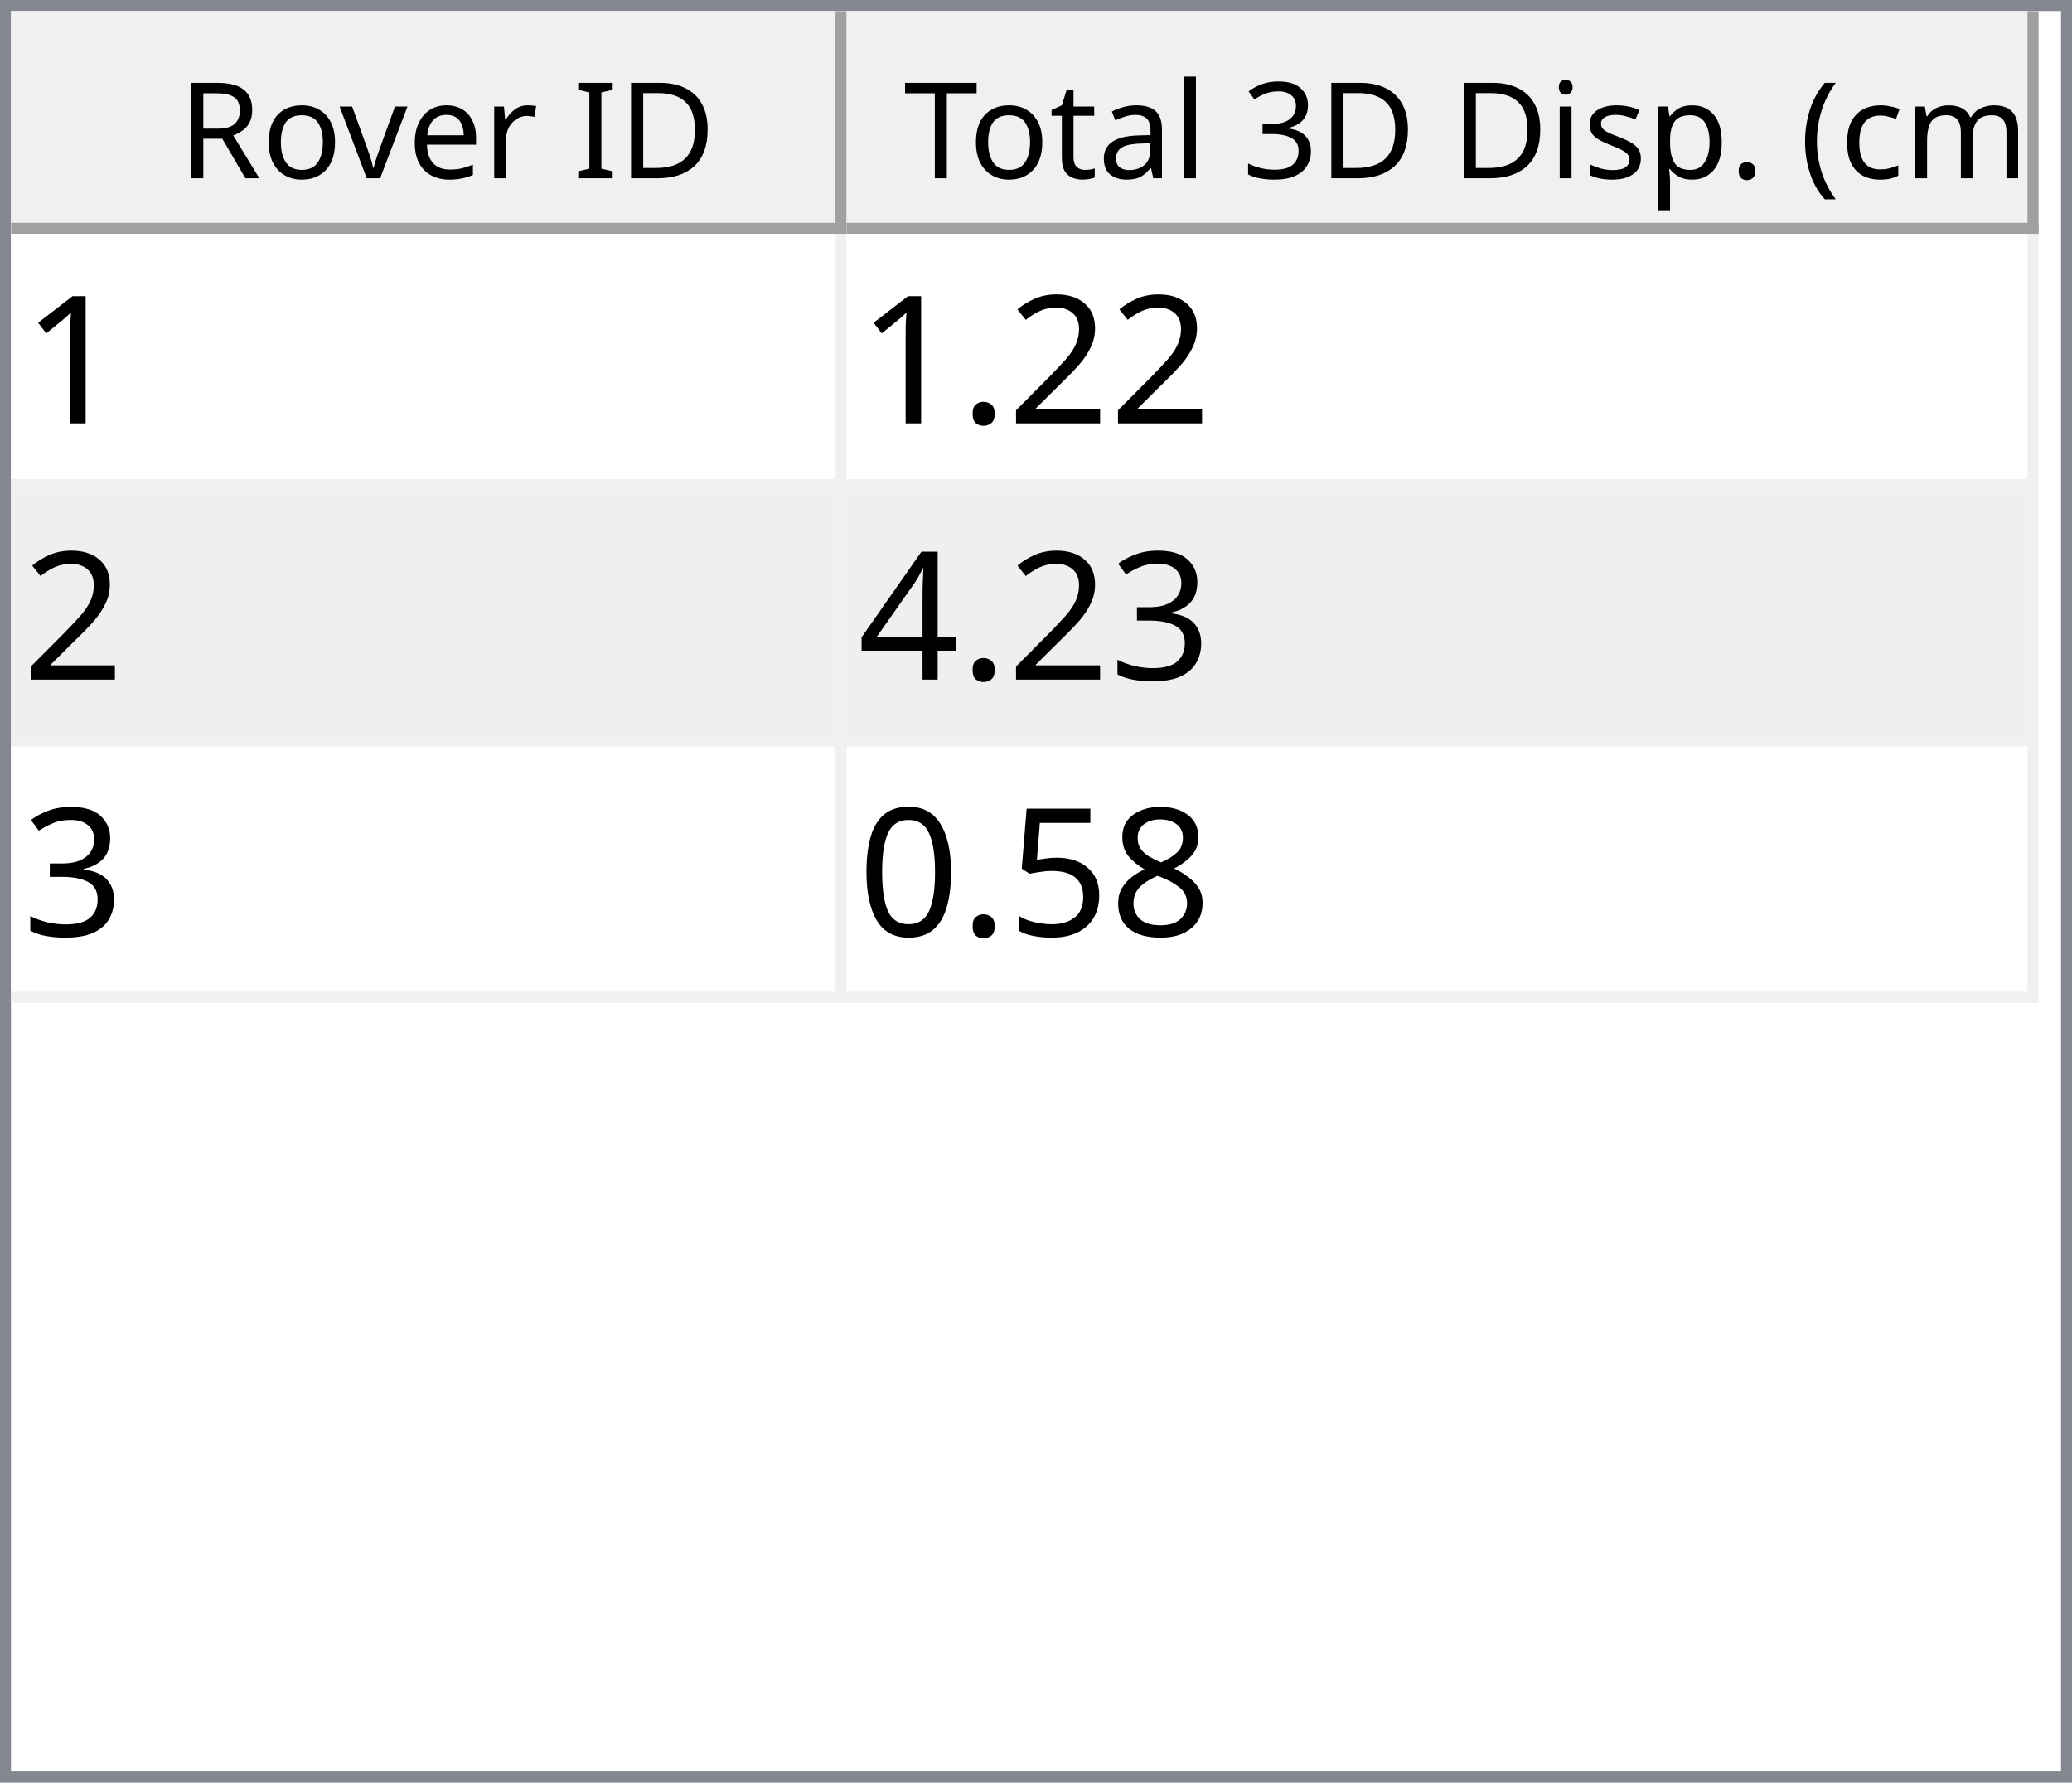
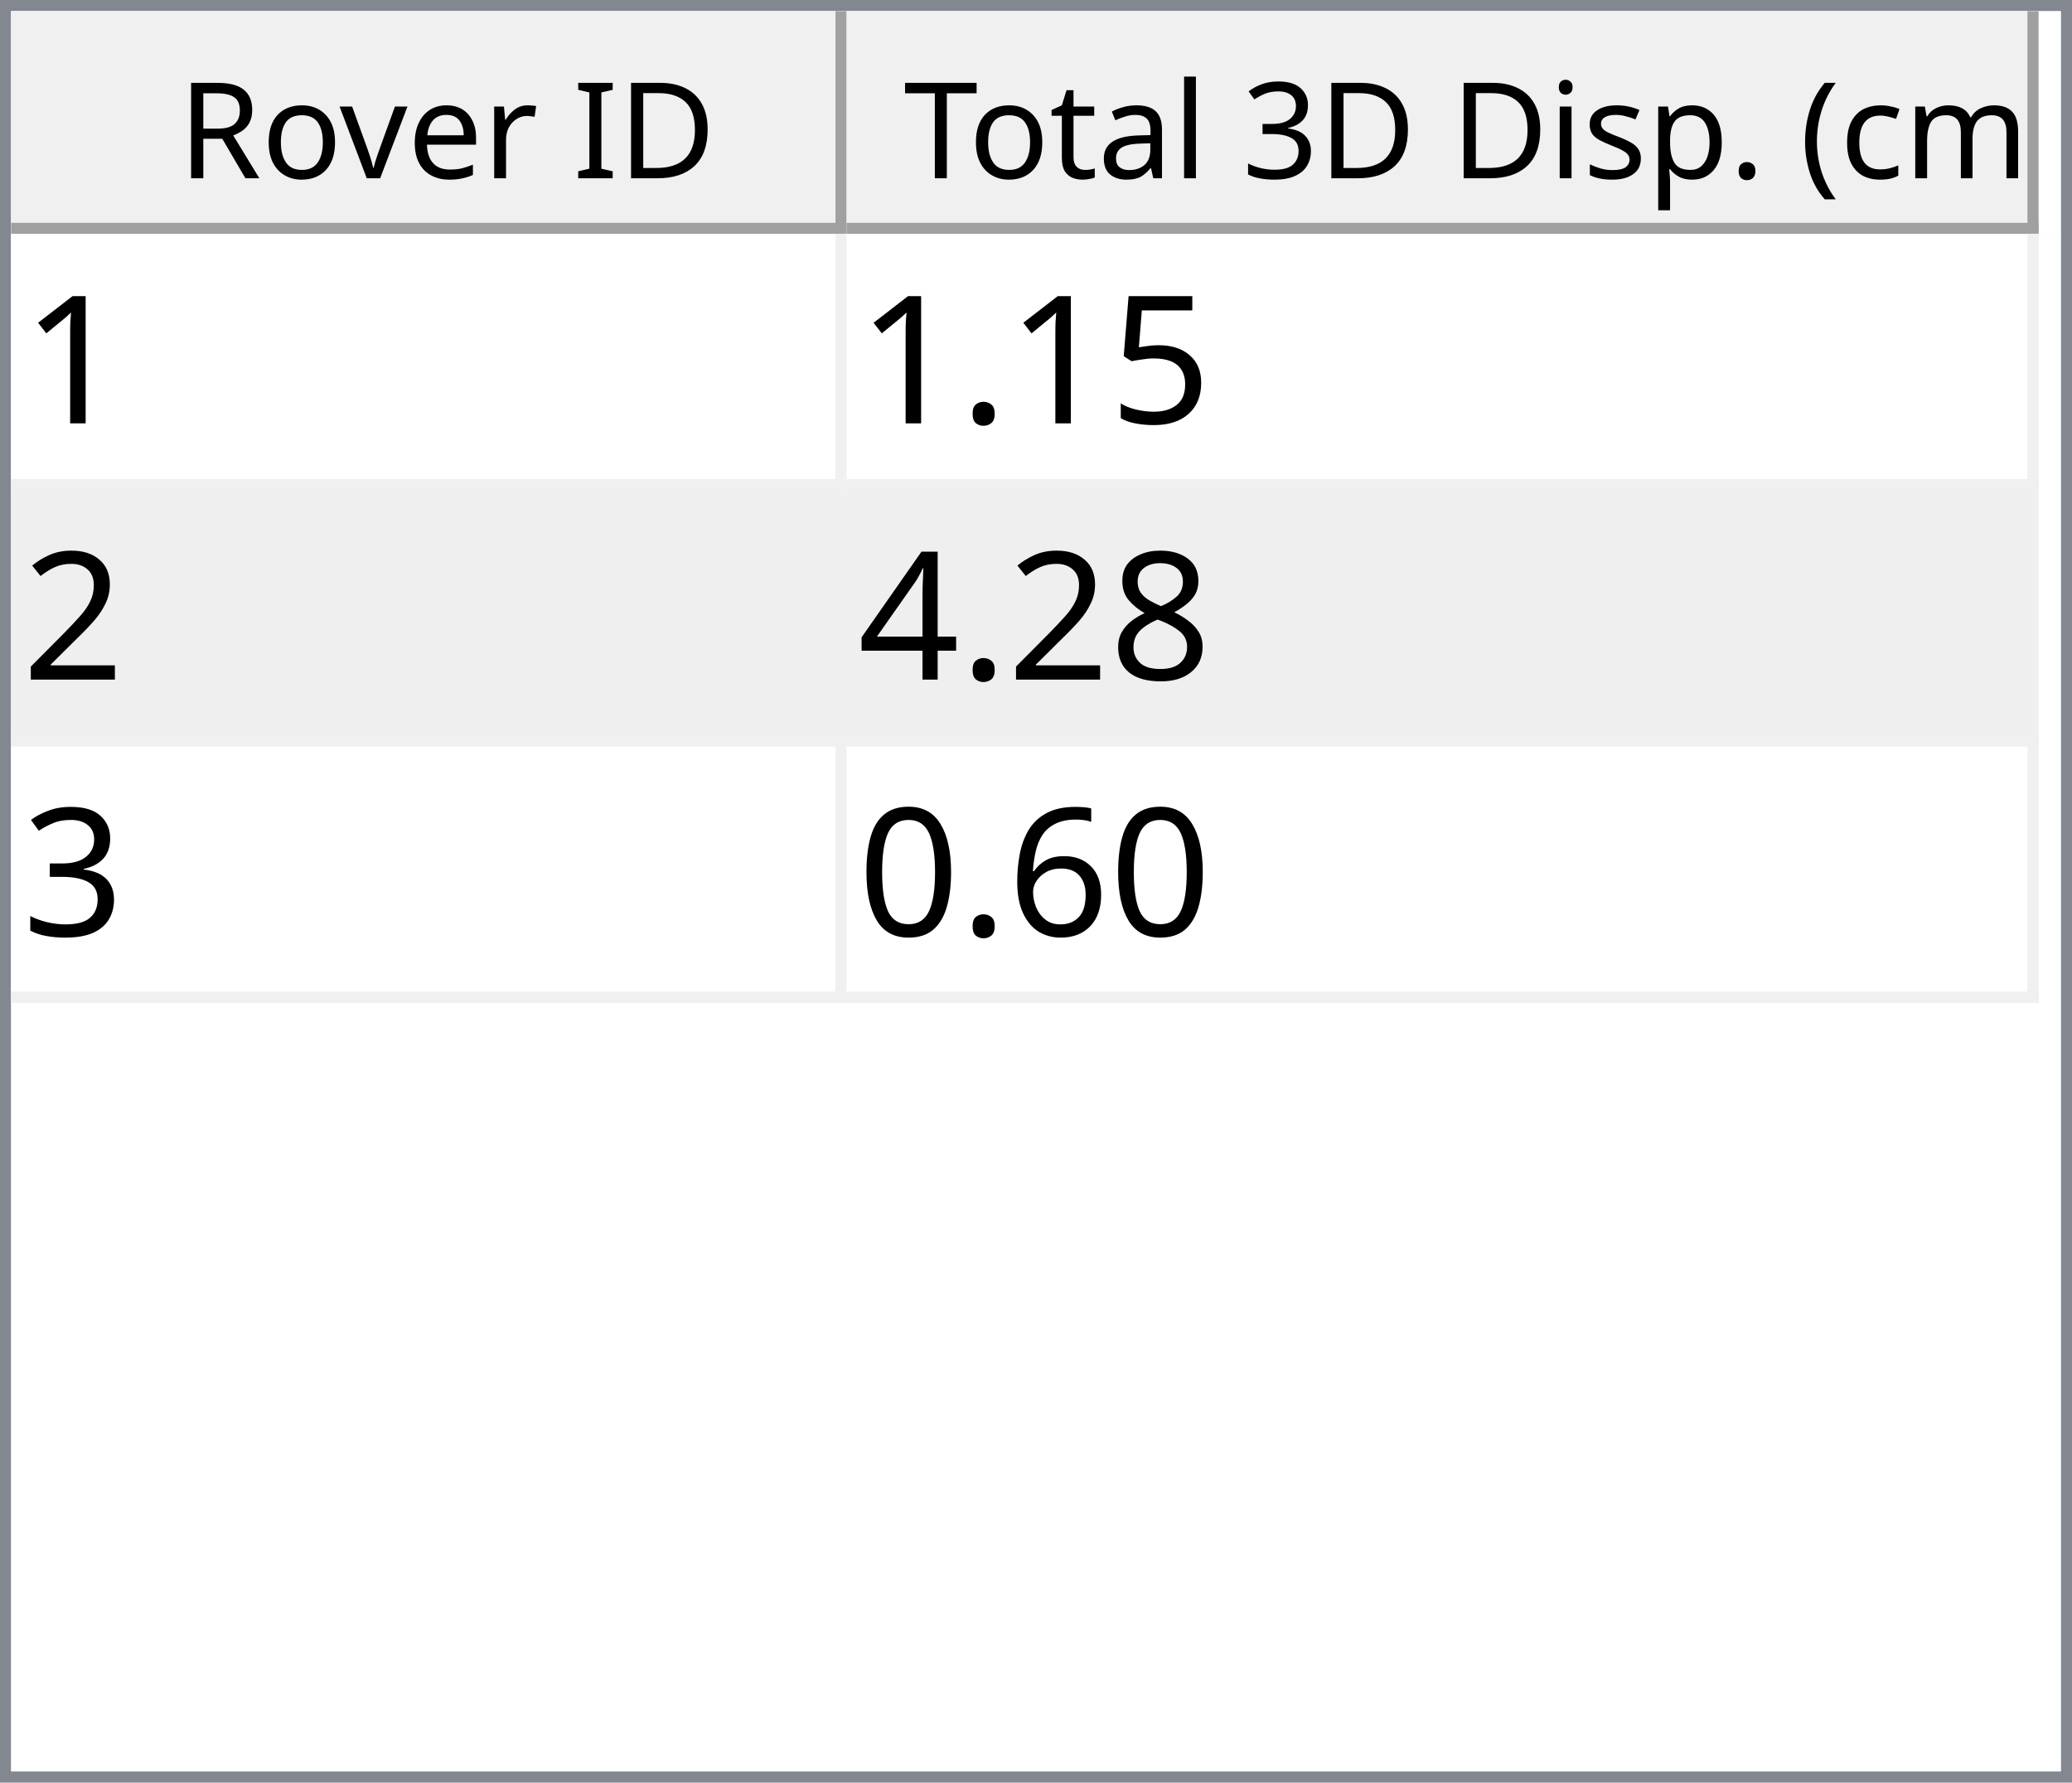
<svg xmlns="http://www.w3.org/2000/svg" style="fill-opacity:1; color-rendering:auto; color-interpolation:auto; text-rendering:auto; stroke:black; stroke-linecap:square; stroke-miterlimit:10; shape-rendering:auto; stroke-opacity:1; fill:black; stroke-dasharray:none; font-weight:normal; stroke-width:1; font-family:'Dialog'; font-style:normal; stroke-linejoin:miter; font-size:12px; stroke-dashoffset:0; image-rendering:auto;" width="186" height="160">
  <defs id="genericDefs" />
  <g>
    <defs id="defs1">
      <clipPath clipPathUnits="userSpaceOnUse" id="clipPath1">
        <path d="M0 0 L186 0 L186 160 L0 160 L0 0 Z" />
      </clipPath>
      <clipPath clipPathUnits="userSpaceOnUse" id="clipPath2">
        <path d="M0 0 L0 160 L186 160 L186 0 Z" />
      </clipPath>
      <clipPath clipPathUnits="userSpaceOnUse" id="clipPath3">
        <path d="M0 0 L0 20 L184 20 L184 0 Z" />
      </clipPath>
      <clipPath clipPathUnits="userSpaceOnUse" id="clipPath4">
        <path d="M0 0 L0 20 L75 20 L75 0 Z" />
      </clipPath>
      <clipPath clipPathUnits="userSpaceOnUse" id="clipPath5">
        <path d="M1 1 L1 19 L74 19 L74 1 Z" />
      </clipPath>
      <clipPath clipPathUnits="userSpaceOnUse" id="clipPath6">
        <path d="M0 0 L0 18 L73 18 L73 0 Z" />
      </clipPath>
      <clipPath clipPathUnits="userSpaceOnUse" id="clipPath7">
        <path d="M-0.5 -0.5 L-0.5 19.5 L74.5 19.5 L74.5 -0.5 Z" />
      </clipPath>
      <clipPath clipPathUnits="userSpaceOnUse" id="clipPath8">
        <path d="M0 0 L0 20 L107 20 L107 0 Z" />
      </clipPath>
      <clipPath clipPathUnits="userSpaceOnUse" id="clipPath9">
        <path d="M1 1 L1 19 L106 19 L106 1 Z" />
      </clipPath>
      <clipPath clipPathUnits="userSpaceOnUse" id="clipPath10">
        <path d="M0 0 L0 18 L105 18 L105 0 Z" />
      </clipPath>
      <clipPath clipPathUnits="userSpaceOnUse" id="clipPath11">
        <path d="M-0.5 -0.5 L-0.5 19.5 L106.5 19.5 L106.5 -0.5 Z" />
      </clipPath>
      <clipPath clipPathUnits="userSpaceOnUse" id="clipPath12">
        <path d="M0 0 L0 138 L184 138 L184 0 Z" />
      </clipPath>
      <clipPath clipPathUnits="userSpaceOnUse" id="clipPath13">
        <path d="M0 0 L0 69 L182 69 L182 0 Z" />
      </clipPath>
      <clipPath clipPathUnits="userSpaceOnUse" id="clipPath14">
        <path d="M-0.5 -0.5 L-0.5 68.5 L181.5 68.5 L181.5 -0.5 Z" />
      </clipPath>
      <clipPath clipPathUnits="userSpaceOnUse" id="clipPath15">
        <path d="M0 0 L0 22 L74 22 L74 0 Z" />
      </clipPath>
      <clipPath clipPathUnits="userSpaceOnUse" id="clipPath16">
        <path d="M0 0 L0 22 L106 22 L106 0 Z" />
      </clipPath>
      <font horiz-adv-x="64.551" id="font1">
        <font-face ascent="107.91" descent="25.098" units-per-em="100" style="font-style:normal; font-family:Segoe UI; font-weight:normal;" />
        <missing-glyph horiz-adv-x="64.551" d="M8.109 0 L8.109 68.266 L56.453 68.266 L56.453 0 L8.109 0 ZM15.328 7.234 L49.219 7.234 L49.219 61.031 L15.328 61.031 L15.328 7.234 Z" />
        <glyph unicode="D" horiz-adv-x="70.117" d="M9.188 0 L9.188 70.016 L28.516 70.016 Q65.531 70.016 65.531 35.891 Q65.531 19.672 55.25 9.836 Q44.969 0 27.734 0 L9.188 0 ZM17.391 62.594 L17.391 7.422 L27.828 7.422 Q41.609 7.422 49.273 14.797 Q56.938 22.172 56.938 35.688 Q56.938 62.594 28.328 62.594 L17.391 62.594 Z" />
        <glyph unicode="I" horiz-adv-x="26.611" d="M17.391 0 L9.188 0 L9.188 70.016 L17.391 70.016 L17.391 0 Z" />
        <glyph unicode=" " horiz-adv-x="27.393" d="" />
        <glyph unicode="r" horiz-adv-x="34.766" d="M34.188 41.891 Q32.078 43.5 28.125 43.5 Q23 43.5 19.555 38.672 Q16.109 33.844 16.109 25.484 L16.109 0 L8.109 0 L8.109 50 L16.109 50 L16.109 39.703 L16.312 39.703 Q18.016 44.969 21.531 47.922 Q25.047 50.875 29.391 50.875 Q32.516 50.875 34.188 50.203 L34.188 41.891 Z" />
        <glyph unicode="e" horiz-adv-x="52.295" d="M48.297 23 L12.984 23 Q13.188 14.656 17.484 10.109 Q21.781 5.562 29.297 5.562 Q37.75 5.562 44.828 11.141 L44.828 3.609 Q38.234 -1.172 27.391 -1.172 Q16.797 -1.172 10.742 5.641 Q4.688 12.453 4.688 24.812 Q4.688 36.469 11.305 43.82 Q17.922 51.172 27.734 51.172 Q37.547 51.172 42.922 44.828 Q48.297 38.484 48.297 27.203 L48.297 23 ZM40.094 29.781 Q40.047 36.719 36.75 40.578 Q33.453 44.438 27.594 44.438 Q21.922 44.438 17.969 40.383 Q14.016 36.328 13.094 29.781 L40.094 29.781 Z" />
        <glyph unicode="v" horiz-adv-x="47.9" d="M47.406 50 L27.484 0 L19.625 0 L0.688 50 L9.469 50 L22.172 13.672 Q23.578 9.672 23.922 6.688 L24.125 6.688 Q24.609 10.453 25.688 13.484 L38.969 50 L47.406 50 Z" />
        <glyph unicode="o" horiz-adv-x="58.594" d="M29 -1.172 Q17.922 -1.172 11.305 5.836 Q4.688 12.844 4.688 24.422 Q4.688 37.016 11.57 44.094 Q18.453 51.172 30.172 51.172 Q41.359 51.172 47.633 44.289 Q53.906 37.406 53.906 25.203 Q53.906 13.234 47.141 6.031 Q40.375 -1.172 29 -1.172 ZM29.594 44.438 Q21.875 44.438 17.383 39.188 Q12.891 33.938 12.891 24.703 Q12.891 15.828 17.43 10.695 Q21.969 5.562 29.594 5.562 Q37.359 5.562 41.531 10.594 Q45.703 15.625 45.703 24.906 Q45.703 34.281 41.531 39.359 Q37.359 44.438 29.594 44.438 Z" />
        <glyph unicode="R" horiz-adv-x="59.814" d="M59.375 0 L49.609 0 L37.891 19.625 Q36.281 22.359 34.766 24.289 Q33.25 26.219 31.664 27.438 Q30.078 28.656 28.25 29.219 Q26.422 29.781 24.125 29.781 L17.391 29.781 L17.391 0 L9.188 0 L9.188 70.016 L30.078 70.016 Q34.672 70.016 38.555 68.867 Q42.438 67.719 45.289 65.375 Q48.141 63.031 49.758 59.547 Q51.375 56.062 51.375 51.375 Q51.375 47.703 50.273 44.656 Q49.172 41.609 47.148 39.211 Q45.125 36.812 42.266 35.133 Q39.406 33.453 35.844 32.516 L35.844 32.328 Q37.594 31.547 38.891 30.547 Q40.188 29.547 41.359 28.18 Q42.531 26.812 43.68 25.078 Q44.828 23.344 46.234 21.047 L59.375 0 ZM17.391 62.594 L17.391 37.203 L28.516 37.203 Q31.594 37.203 34.203 38.133 Q36.812 39.062 38.719 40.797 Q40.625 42.531 41.703 45.047 Q42.781 47.562 42.781 50.688 Q42.781 56.297 39.141 59.445 Q35.5 62.594 28.609 62.594 L17.391 62.594 Z" />
        <glyph unicode=")" horiz-adv-x="30.176" d="M8.297 -15.922 L1.172 -15.922 Q16.406 2.344 16.406 26.812 Q16.406 51.469 1.078 70.016 L8.297 70.016 Q23.531 52.156 23.531 26.703 Q23.531 1.375 8.297 -15.922 Z" />
        <glyph unicode="m" horiz-adv-x="86.133" d="M79.109 0 L71.094 0 L71.094 28.719 Q71.094 37.016 68.531 40.727 Q65.969 44.438 59.906 44.438 Q54.781 44.438 51.195 39.75 Q47.609 35.062 47.609 28.516 L47.609 0 L39.594 0 L39.594 29.688 Q39.594 44.438 28.219 44.438 Q22.953 44.438 19.531 40.016 Q16.109 35.594 16.109 28.516 L16.109 0 L8.109 0 L8.109 50 L16.109 50 L16.109 42.094 L16.312 42.094 Q21.625 51.172 31.844 51.172 Q36.969 51.172 40.773 48.312 Q44.578 45.453 46 40.828 Q51.562 51.172 62.594 51.172 Q79.109 51.172 79.109 30.812 L79.109 0 Z" />
        <glyph unicode="c" horiz-adv-x="46.191" d="M42.188 2.297 Q36.422 -1.172 28.516 -1.172 Q17.828 -1.172 11.258 5.789 Q4.688 12.75 4.688 23.828 Q4.688 36.188 11.766 43.68 Q18.844 51.172 30.672 51.172 Q37.25 51.172 42.281 48.734 L42.281 40.531 Q36.719 44.438 30.375 44.438 Q22.703 44.438 17.797 38.945 Q12.891 33.453 12.891 24.516 Q12.891 15.719 17.508 10.641 Q22.125 5.562 29.891 5.562 Q36.422 5.562 42.188 9.906 L42.188 2.297 Z" />
        <glyph unicode="(" horiz-adv-x="30.176" d="M29.109 -15.922 L21.969 -15.922 Q6.844 1.375 6.844 26.703 Q6.844 52.156 21.969 70.016 L29.203 70.016 Q13.875 51.469 13.875 26.812 Q13.875 2.344 29.109 -15.922 Z" />
        <glyph unicode="." horiz-adv-x="21.68" d="M10.891 -1.078 Q8.641 -1.078 7.055 0.539 Q5.469 2.156 5.469 4.391 Q5.469 6.641 7.055 8.273 Q8.641 9.906 10.891 9.906 Q13.188 9.906 14.797 8.273 Q16.406 6.641 16.406 4.391 Q16.406 2.156 14.797 0.539 Q13.188 -1.078 10.891 -1.078 Z" />
        <glyph unicode="p" horiz-adv-x="58.789" d="M16.312 7.234 L16.109 7.234 L16.109 -23 L8.109 -23 L8.109 50 L16.109 50 L16.109 41.219 L16.312 41.219 Q22.219 51.172 33.594 51.172 Q43.266 51.172 48.688 44.461 Q54.109 37.75 54.109 26.469 Q54.109 13.922 48 6.375 Q41.891 -1.172 31.297 -1.172 Q21.578 -1.172 16.312 7.234 ZM16.109 27.391 L16.109 20.406 Q16.109 14.203 20.141 9.883 Q24.172 5.562 30.375 5.562 Q37.641 5.562 41.773 11.133 Q45.906 16.703 45.906 26.609 Q45.906 34.969 42.047 39.703 Q38.188 44.438 31.594 44.438 Q24.609 44.438 20.359 39.578 Q16.109 34.719 16.109 27.391 Z" />
        <glyph unicode="s" horiz-adv-x="42.432" d="M5.078 1.812 L5.078 10.406 Q11.625 5.562 19.484 5.562 Q30.031 5.562 30.031 12.594 Q30.031 14.594 29.125 15.992 Q28.219 17.391 26.68 18.461 Q25.141 19.531 23.07 20.383 Q21 21.234 18.609 22.172 Q15.281 23.484 12.766 24.828 Q10.25 26.172 8.57 27.859 Q6.891 29.547 6.031 31.695 Q5.172 33.844 5.172 36.719 Q5.172 40.234 6.789 42.945 Q8.406 45.656 11.086 47.484 Q13.766 49.312 17.211 50.242 Q20.656 51.172 24.312 51.172 Q30.812 51.172 35.938 48.922 L35.938 40.828 Q30.422 44.438 23.25 44.438 Q21 44.438 19.195 43.922 Q17.391 43.406 16.094 42.477 Q14.797 41.547 14.086 40.258 Q13.375 38.969 13.375 37.406 Q13.375 35.453 14.086 34.133 Q14.797 32.812 16.164 31.789 Q17.531 30.766 19.484 29.938 Q21.438 29.109 23.922 28.125 Q27.25 26.859 29.883 25.516 Q32.516 24.172 34.375 22.484 Q36.234 20.797 37.234 18.602 Q38.234 16.406 38.234 13.375 Q38.234 9.672 36.602 6.938 Q34.969 4.203 32.234 2.398 Q29.5 0.594 25.93 -0.289 Q22.359 -1.172 18.453 -1.172 Q10.75 -1.172 5.078 1.812 Z" />
        <glyph unicode="i" horiz-adv-x="24.219" d="M12.203 62.703 Q10.062 62.703 8.547 64.164 Q7.031 65.625 7.031 67.875 Q7.031 70.125 8.547 71.609 Q10.062 73.094 12.203 73.094 Q14.406 73.094 15.945 71.609 Q17.484 70.125 17.484 67.875 Q17.484 65.719 15.945 64.211 Q14.406 62.703 12.203 62.703 ZM16.109 0 L8.109 0 L8.109 50 L16.109 50 L16.109 0 Z" />
        <glyph unicode="3" horiz-adv-x="53.906" d="M46.531 19.828 Q46.531 15.094 44.75 11.211 Q42.969 7.328 39.719 4.57 Q36.469 1.812 31.93 0.297 Q27.391 -1.219 21.922 -1.219 Q11.922 -1.219 6 2.594 L6 11.188 Q13.094 5.609 22.219 5.609 Q25.875 5.609 28.828 6.539 Q31.781 7.469 33.906 9.227 Q36.031 10.984 37.18 13.477 Q38.328 15.969 38.328 19.094 Q38.328 32.812 18.797 32.812 L12.984 32.812 L12.984 39.594 L18.5 39.594 Q35.797 39.594 35.797 52.484 Q35.797 64.406 22.609 64.406 Q15.188 64.406 8.688 59.422 L8.688 67.188 Q15.375 71.188 24.609 71.188 Q29 71.188 32.57 69.969 Q36.141 68.75 38.68 66.555 Q41.219 64.359 42.609 61.281 Q44 58.203 44 54.5 Q44 40.672 30.031 36.719 L30.031 36.531 Q33.594 36.141 36.625 34.797 Q39.656 33.453 41.852 31.305 Q44.047 29.156 45.289 26.25 Q46.531 23.344 46.531 19.828 Z" />
        <glyph unicode="l" horiz-adv-x="24.219" d="M16.109 0 L8.109 0 L8.109 74.031 L16.109 74.031 L16.109 0 Z" />
        <glyph unicode="a" horiz-adv-x="50.879" d="M43.891 0 L35.891 0 L35.891 7.812 L35.688 7.812 Q30.469 -1.172 20.312 -1.172 Q12.844 -1.172 8.617 2.781 Q4.391 6.734 4.391 13.281 Q4.391 27.297 20.906 29.594 L35.891 31.688 Q35.891 44.438 25.594 44.438 Q16.547 44.438 9.281 38.281 L9.281 46.484 Q16.656 51.172 26.266 51.172 Q43.891 51.172 43.891 32.516 L43.891 0 ZM35.891 25.297 L23.828 23.641 Q18.266 22.859 15.43 20.875 Q12.594 18.891 12.594 13.875 Q12.594 10.203 15.211 7.883 Q17.828 5.562 22.172 5.562 Q28.125 5.562 32.008 9.742 Q35.891 13.922 35.891 20.312 L35.891 25.297 Z" />
        <glyph unicode="t" horiz-adv-x="33.887" d="M31.297 0.484 Q28.469 -1.078 23.828 -1.078 Q10.688 -1.078 10.688 13.578 L10.688 43.172 L2.094 43.172 L2.094 50 L10.688 50 L10.688 62.203 L18.703 64.797 L18.703 50 L31.297 50 L31.297 43.172 L18.703 43.172 L18.703 14.984 Q18.703 9.969 20.414 7.82 Q22.125 5.672 26.078 5.672 Q29.109 5.672 31.297 7.328 L31.297 0.484 Z" />
        <glyph unicode="T" horiz-adv-x="52.393" d="M50.594 62.594 L30.375 62.594 L30.375 0 L22.172 0 L22.172 62.594 L2 62.594 L2 70.016 L50.594 70.016 L50.594 62.594 Z" />
      </font>
      <font horiz-adv-x="75.0" id="font2">
        <font-face ascent="100.537" descent="21.973" units-per-em="100" style="font-style:normal; font-family:sans-serif; font-weight:normal;" />
        <missing-glyph horiz-adv-x="75.0" d="M12.5 0 L12.5 62.5 L62.5 62.5 L62.5 0 L12.5 0 ZM14.062 1.562 L60.938 1.562 L60.938 60.938 L14.062 60.938 L14.062 1.562 Z" />
        <glyph unicode="1" horiz-adv-x="55.615" d="M37.25 0 L28.469 0 L28.469 56 Q25.297 52.984 20.141 49.953 Q14.984 46.922 10.891 45.406 L10.891 53.906 Q18.266 57.375 23.781 62.305 Q29.297 67.234 31.594 71.875 L37.25 71.875 L37.25 0 Z" />
+         <glyph unicode="5" horiz-adv-x="55.615" d="M4.156 18.75 L13.375 19.531 Q14.406 12.797 18.141 9.398 Q21.875 6 27.156 6 Q33.5 6 37.891 10.789 Q42.281 15.578 42.281 23.484 Q42.281 31 38.062 35.352 Q33.844 39.703 27 39.703 Q22.75 39.703 19.336 37.773 Q15.922 35.844 13.969 32.766 L5.719 33.844 L12.641 70.609 L48.25 70.609 L48.25 62.203 L19.672 62.203 L15.828 42.969 Q22.266 47.469 29.344 47.469 Q38.719 47.469 45.164 40.969 Q51.609 34.469 51.609 24.266 Q51.609 14.547 45.953 7.469 Q39.062 -1.219 27.156 -1.219 Q17.391 -1.219 11.211 4.25 Q5.031 9.719 4.156 18.75 Z" />
+         <glyph unicode="." horiz-adv-x="27.783" d="M9.078 0 L9.078 10.016 L19.094 10.016 L19.094 0 L9.078 0 Z" />
        <glyph unicode="2" horiz-adv-x="55.615" d="M50.344 8.453 L50.344 0 L3.031 0 Q2.938 3.172 4.047 6.109 Q5.859 10.938 9.836 15.625 Q13.812 20.312 21.344 26.469 Q33.016 36.031 37.117 41.625 Q41.219 47.219 41.219 52.203 Q41.219 57.422 37.477 61.008 Q33.734 64.594 27.734 64.594 Q21.391 64.594 17.578 60.789 Q13.766 56.984 13.719 50.25 L4.688 51.172 Q5.609 61.281 11.664 66.578 Q17.719 71.875 27.938 71.875 Q38.234 71.875 44.242 66.164 Q50.25 60.453 50.25 52 Q50.25 47.703 48.492 43.555 Q46.734 39.406 42.656 34.812 Q38.578 30.219 29.109 22.219 Q21.188 15.578 18.945 13.211 Q16.703 10.844 15.234 8.453 L50.344 8.453 Z" />
-         <glyph unicode="." horiz-adv-x="27.783" d="M9.078 0 L9.078 10.016 L19.094 10.016 L19.094 0 L9.078 0 Z" />
+         <glyph unicode="8" horiz-adv-x="55.615" d="M17.672 38.812 Q12.203 40.828 9.57 44.539 Q6.938 48.25 6.938 53.422 Q6.938 61.234 12.555 66.555 Q18.172 71.875 27.484 71.875 Q36.859 71.875 42.578 66.43 Q48.297 60.984 48.297 53.172 Q48.297 48.188 45.68 44.508 Q43.062 40.828 37.75 38.812 Q44.344 36.672 47.781 31.883 Q51.219 27.094 51.219 20.453 Q51.219 11.281 44.727 5.031 Q38.234 -1.219 27.641 -1.219 Q17.047 -1.219 10.547 5.055 Q4.047 11.328 4.047 20.703 Q4.047 27.688 7.594 32.398 Q11.141 37.109 17.672 38.812 ZM15.922 53.719 Q15.922 48.641 19.195 45.414 Q22.469 42.188 27.688 42.188 Q32.766 42.188 36.016 45.383 Q39.266 48.578 39.266 53.219 Q39.266 58.062 35.914 61.359 Q32.562 64.656 27.594 64.656 Q22.562 64.656 19.242 61.43 Q15.922 58.203 15.922 53.719 ZM13.094 20.656 Q13.094 16.891 14.875 13.375 Q16.656 9.859 20.172 7.93 Q23.688 6 27.734 6 Q34.031 6 38.133 10.055 Q42.234 14.109 42.234 20.359 Q42.234 26.703 38.016 30.859 Q33.797 35.016 27.438 35.016 Q21.234 35.016 17.164 30.914 Q13.094 26.812 13.094 20.656 Z" />
+         <glyph unicode="4" horiz-adv-x="55.615" d="M32.328 0 L32.328 17.141 L1.266 17.141 L1.266 25.203 L33.938 71.578 L41.109 71.578 L41.109 25.203 L50.781 25.203 L50.781 17.141 L41.109 17.141 L41.109 0 L32.328 0 ZM32.328 25.203 L32.328 57.469 L9.906 25.203 L32.328 25.203 Z" />
        <glyph unicode="3" horiz-adv-x="55.615" d="M4.203 18.891 L12.984 20.062 Q14.5 12.594 18.141 9.297 Q21.781 6 27 6 Q33.203 6 37.477 10.297 Q41.75 14.594 41.75 20.953 Q41.75 27 37.797 30.93 Q33.844 34.859 27.734 34.859 Q25.25 34.859 21.531 33.891 L22.516 41.609 Q23.391 41.5 23.922 41.5 Q29.547 41.5 34.039 44.43 Q38.531 47.359 38.531 53.469 Q38.531 58.297 35.258 61.477 Q31.984 64.656 26.812 64.656 Q21.688 64.656 18.266 61.43 Q14.844 58.203 13.875 51.766 L5.078 53.328 Q6.688 62.156 12.398 67.016 Q18.109 71.875 26.609 71.875 Q32.469 71.875 37.398 69.359 Q42.328 66.844 44.945 62.5 Q47.562 58.156 47.562 53.266 Q47.562 48.641 45.07 44.828 Q42.578 41.016 37.703 38.766 Q44.047 37.312 47.562 32.695 Q51.078 28.078 51.078 21.141 Q51.078 11.766 44.242 5.25 Q37.406 -1.266 26.953 -1.266 Q17.531 -1.266 11.305 4.352 Q5.078 9.969 4.203 18.891 Z" />
-         <glyph unicode="4" horiz-adv-x="55.615" d="M32.328 0 L32.328 17.141 L1.266 17.141 L1.266 25.203 L33.938 71.578 L41.109 71.578 L41.109 25.203 L50.781 25.203 L50.781 17.141 L41.109 17.141 L41.109 0 L32.328 0 ZM32.328 25.203 L32.328 57.469 L9.906 25.203 L32.328 25.203 Z" />
-         <glyph unicode="8" horiz-adv-x="55.615" d="M17.672 38.812 Q12.203 40.828 9.57 44.539 Q6.938 48.25 6.938 53.422 Q6.938 61.234 12.555 66.555 Q18.172 71.875 27.484 71.875 Q36.859 71.875 42.578 66.43 Q48.297 60.984 48.297 53.172 Q48.297 48.188 45.68 44.508 Q43.062 40.828 37.75 38.812 Q44.344 36.672 47.781 31.883 Q51.219 27.094 51.219 20.453 Q51.219 11.281 44.727 5.031 Q38.234 -1.219 27.641 -1.219 Q17.047 -1.219 10.547 5.055 Q4.047 11.328 4.047 20.703 Q4.047 27.688 7.594 32.398 Q11.141 37.109 17.672 38.812 ZM15.922 53.719 Q15.922 48.641 19.195 45.414 Q22.469 42.188 27.688 42.188 Q32.766 42.188 36.016 45.383 Q39.266 48.578 39.266 53.219 Q39.266 58.062 35.914 61.359 Q32.562 64.656 27.594 64.656 Q22.562 64.656 19.242 61.43 Q15.922 58.203 15.922 53.719 ZM13.094 20.656 Q13.094 16.891 14.875 13.375 Q16.656 9.859 20.172 7.93 Q23.688 6 27.734 6 Q34.031 6 38.133 10.055 Q42.234 14.109 42.234 20.359 Q42.234 26.703 38.016 30.859 Q33.797 35.016 27.438 35.016 Q21.234 35.016 17.164 30.914 Q13.094 26.812 13.094 20.656 Z" />
-         <glyph unicode="5" horiz-adv-x="55.615" d="M4.156 18.75 L13.375 19.531 Q14.406 12.797 18.141 9.398 Q21.875 6 27.156 6 Q33.5 6 37.891 10.789 Q42.281 15.578 42.281 23.484 Q42.281 31 38.062 35.352 Q33.844 39.703 27 39.703 Q22.75 39.703 19.336 37.773 Q15.922 35.844 13.969 32.766 L5.719 33.844 L12.641 70.609 L48.25 70.609 L48.25 62.203 L19.672 62.203 L15.828 42.969 Q22.266 47.469 29.344 47.469 Q38.719 47.469 45.164 40.969 Q51.609 34.469 51.609 24.266 Q51.609 14.547 45.953 7.469 Q39.062 -1.219 27.156 -1.219 Q17.391 -1.219 11.211 4.25 Q5.031 9.719 4.156 18.75 Z" />
+         <glyph unicode="6" horiz-adv-x="55.615" d="M49.75 54.047 L41.016 53.375 Q39.844 58.547 37.703 60.891 Q34.125 64.656 28.906 64.656 Q24.703 64.656 21.531 62.312 Q17.391 59.281 14.992 53.469 Q12.594 47.656 12.5 36.922 Q15.672 41.75 20.266 44.094 Q24.859 46.438 29.891 46.438 Q38.672 46.438 44.852 39.969 Q51.031 33.5 51.031 23.25 Q51.031 16.5 48.125 10.719 Q45.219 4.938 40.141 1.859 Q35.062 -1.219 28.609 -1.219 Q17.625 -1.219 10.695 6.859 Q3.766 14.938 3.766 33.5 Q3.766 54.25 11.422 63.672 Q18.109 71.875 29.438 71.875 Q37.891 71.875 43.289 67.141 Q48.688 62.406 49.75 54.047 ZM13.875 23.188 Q13.875 18.656 15.797 14.508 Q17.719 10.359 21.188 8.18 Q24.656 6 28.469 6 Q34.031 6 38.039 10.492 Q42.047 14.984 42.047 22.703 Q42.047 30.125 38.086 34.398 Q34.125 38.672 28.125 38.672 Q22.172 38.672 18.023 34.398 Q13.875 30.125 13.875 23.188 Z" />
        <glyph unicode="0" horiz-adv-x="55.615" d="M4.156 35.297 Q4.156 48 6.766 55.742 Q9.375 63.484 14.523 67.68 Q19.672 71.875 27.484 71.875 Q33.25 71.875 37.594 69.555 Q41.938 67.234 44.773 62.867 Q47.609 58.5 49.219 52.227 Q50.828 45.953 50.828 35.297 Q50.828 22.703 48.242 14.969 Q45.656 7.234 40.508 3.008 Q35.359 -1.219 27.484 -1.219 Q17.141 -1.219 11.234 6.203 Q4.156 15.141 4.156 35.297 ZM13.188 35.297 Q13.188 17.672 17.312 11.836 Q21.438 6 27.484 6 Q33.547 6 37.672 11.859 Q41.797 17.719 41.797 35.297 Q41.797 52.984 37.672 58.789 Q33.547 64.594 27.391 64.594 Q21.344 64.594 17.719 59.469 Q13.188 52.938 13.188 35.297 Z" />
      </font>
    </defs>
    <g style="fill:white; stroke:white;">
      <rect x="0" y="0" width="186" style="clip-path:url(#clipPath1); stroke:none;" height="160" />
    </g>
    <g style="fill:white; text-rendering:optimizeSpeed; color-rendering:optimizeSpeed; image-rendering:optimizeSpeed; shape-rendering:crispEdges; stroke:white; color-interpolation:sRGB;">
      <rect x="0" width="186" height="160" y="0" style="stroke:none;" />
      <path style="stroke:none;" d="M0 160 L186 160 L186 0 L0 0 Z" />
    </g>
    <g style="fill:rgb(240,240,240); font-family:'Segoe UI'; stroke:rgb(240,240,240);">
      <rect x="0" y="0" width="186" style="clip-path:url(#clipPath2); stroke:none;" height="160" />
    </g>
    <g style="fill:rgb(130,135,144); font-family:'Segoe UI'; stroke:rgb(130,135,144);">
      <path d="M0 0 L186 0 L186 160 L0 160 L0 0 ZM1 1 L185 1 L185 159 L1 159 L1 1 Z" style="fill-rule:evenodd; clip-path:url(#clipPath2); stroke:none;" />
    </g>
    <g style="fill:white; font-family:'Segoe UI'; stroke:white;" transform="translate(1,1)">
      <rect x="0" y="0" width="184" style="clip-path:url(#clipPath3); stroke:none;" height="20" />
    </g>
    <g style="fill:rgb(240,240,240); font-family:'Segoe UI'; stroke:rgb(240,240,240);" transform="translate(1,1)">
      <rect x="0" y="0" width="75" style="clip-path:url(#clipPath4); stroke:none;" height="20" />
    </g>
    <g style="font-family:'Segoe UI';" transform="translate(2,2)">
      <text x="14" xml:space="preserve" y="14" style="clip-path:url(#clipPath6); stroke:none;">Rover ID</text>
    </g>
    <g style="fill:rgb(160,160,160); font-family:'Segoe UI'; stroke:rgb(160,160,160); stroke-linejoin:bevel;" transform="translate(1.5,1.5)">
      <line x1="74" x2="74" y1="0" style="fill:none; clip-path:url(#clipPath7);" y2="19" />
    </g>
    <g style="fill:rgb(160,160,160); font-family:'Segoe UI'; stroke:rgb(160,160,160); stroke-linejoin:bevel;" transform="matrix(1,0,0,1,1,1) translate(0.5,0.5)">
      <line x1="0" x2="74" y1="19" style="fill:none; clip-path:url(#clipPath7);" y2="19" />
    </g>
    <g style="fill:rgb(240,240,240); font-family:'Segoe UI'; stroke:rgb(240,240,240);" transform="translate(76,1)">
      <rect x="0" y="0" width="107" style="clip-path:url(#clipPath8); stroke:none;" height="20" />
    </g>
    <g style="font-family:'Segoe UI';" transform="translate(77,2)">
      <text x="1" xml:space="preserve" y="14" style="clip-path:url(#clipPath10); stroke:none;"> Total 3D Disp. (cm)</text>
    </g>
    <g style="fill:rgb(160,160,160); font-family:'Segoe UI'; stroke:rgb(160,160,160); stroke-linejoin:bevel;" transform="translate(76.5,1.5)">
      <line x1="106" x2="106" y1="0" style="fill:none; clip-path:url(#clipPath11);" y2="19" />
    </g>
    <g style="fill:rgb(160,160,160); font-family:'Segoe UI'; stroke:rgb(160,160,160); stroke-linejoin:bevel;" transform="matrix(1,0,0,1,76,1) translate(0.5,0.5)">
      <line x1="0" x2="106" y1="19" style="fill:none; clip-path:url(#clipPath11);" y2="19" />
    </g>
    <g style="fill:white; font-family:'Segoe UI'; stroke:white;" transform="translate(1,21)">
      <rect x="0" y="0" width="184" style="clip-path:url(#clipPath12); stroke:none;" height="138" />
    </g>
    <g style="fill:rgb(240,240,240); font-size:16px; font-family:sans-serif; stroke:rgb(240,240,240);" transform="translate(1,21)">
      <rect x="0" y="0" width="182" style="clip-path:url(#clipPath13); stroke:none;" height="69" />
      <line transform="translate(0.5,0.5)" x1="0" x2="181" y1="22" style="clip-path:url(#clipPath14); fill:none; stroke-linejoin:bevel;" y2="22" />
    </g>
    <g transform="matrix(1,0,0,1,1,21) translate(0.5,0.5)" style="fill:rgb(240,240,240); font-size:16px; font-family:sans-serif; stroke:rgb(240,240,240); stroke-linejoin:bevel;">
      <line x1="0" x2="181" y1="45" style="fill:none; clip-path:url(#clipPath14);" y2="45" />
    </g>
    <g transform="matrix(1,0,0,1,1,21) translate(0.5,0.5)" style="fill:rgb(240,240,240); font-size:16px; font-family:sans-serif; stroke:rgb(240,240,240); stroke-linejoin:bevel;">
      <line x1="0" x2="181" y1="68" style="fill:none; clip-path:url(#clipPath14);" y2="68" />
    </g>
    <g transform="matrix(1,0,0,1,1,21) translate(0.5,0.5)" style="fill:rgb(240,240,240); font-size:16px; font-family:sans-serif; stroke:rgb(240,240,240); stroke-linejoin:bevel;">
      <line x1="74" x2="74" y1="0" style="fill:none; clip-path:url(#clipPath14);" y2="68" />
    </g>
    <g transform="matrix(1,0,0,1,1,21) translate(0.5,0.5)" style="fill:rgb(240,240,240); font-size:16px; font-family:sans-serif; stroke:rgb(240,240,240); stroke-linejoin:bevel;">
      <line x1="181" x2="181" y1="0" style="fill:none; clip-path:url(#clipPath14);" y2="68" />
    </g>
    <g style="fill:white; font-size:16px; font-family:sans-serif; stroke:white;" transform="matrix(1,0,0,1,1,21)">
      <rect x="0" y="0" width="74" style="clip-path:url(#clipPath15); stroke:none;" height="22" />
      <text x="1" y="17" style="fill:black; clip-path:url(#clipPath15); stroke:none;" xml:space="preserve">1</text>
    </g>
    <g style="fill:white; font-size:16px; font-family:sans-serif; stroke:white;" transform="matrix(1,0,0,1,1,21) translate(75,0)">
      <rect x="0" y="0" width="106" style="clip-path:url(#clipPath16); stroke:none;" height="22" />
-       <text x="1" y="17" style="fill:black; clip-path:url(#clipPath16); stroke:none;" xml:space="preserve">1.22</text>
+       <text x="1" y="17" style="fill:black; clip-path:url(#clipPath16); stroke:none;" xml:space="preserve">1.15</text>
    </g>
    <g style="fill:rgb(239,239,239); font-size:16px; font-family:sans-serif; stroke:rgb(239,239,239);" transform="matrix(1,0,0,1,1,21) translate(0,23)">
      <rect x="0" y="0" width="74" style="clip-path:url(#clipPath15); stroke:none;" height="22" />
      <text x="1" y="17" style="fill:black; clip-path:url(#clipPath15); stroke:none;" xml:space="preserve">2</text>
    </g>
    <g style="fill:rgb(239,239,239); font-size:16px; font-family:sans-serif; stroke:rgb(239,239,239);" transform="matrix(1,0,0,1,1,21) translate(75,23)">
      <rect x="0" y="0" width="106" style="clip-path:url(#clipPath16); stroke:none;" height="22" />
-       <text x="1" y="17" style="fill:black; clip-path:url(#clipPath16); stroke:none;" xml:space="preserve">4.23</text>
+       <text x="1" y="17" style="fill:black; clip-path:url(#clipPath16); stroke:none;" xml:space="preserve">4.28</text>
    </g>
    <g style="fill:white; font-size:16px; font-family:sans-serif; stroke:white;" transform="matrix(1,0,0,1,1,21) translate(0,46)">
      <rect x="0" y="0" width="74" style="clip-path:url(#clipPath15); stroke:none;" height="22" />
      <text x="1" y="17" style="fill:black; clip-path:url(#clipPath15); stroke:none;" xml:space="preserve">3</text>
    </g>
    <g style="fill:white; font-size:16px; font-family:sans-serif; stroke:white;" transform="matrix(1,0,0,1,1,21) translate(75,46)">
      <rect x="0" y="0" width="106" style="clip-path:url(#clipPath16); stroke:none;" height="22" />
-       <text x="1" y="17" style="fill:black; clip-path:url(#clipPath16); stroke:none;" xml:space="preserve">0.58</text>
+       <text x="1" y="17" style="fill:black; clip-path:url(#clipPath16); stroke:none;" xml:space="preserve">0.60</text>
    </g>
  </g>
</svg>
